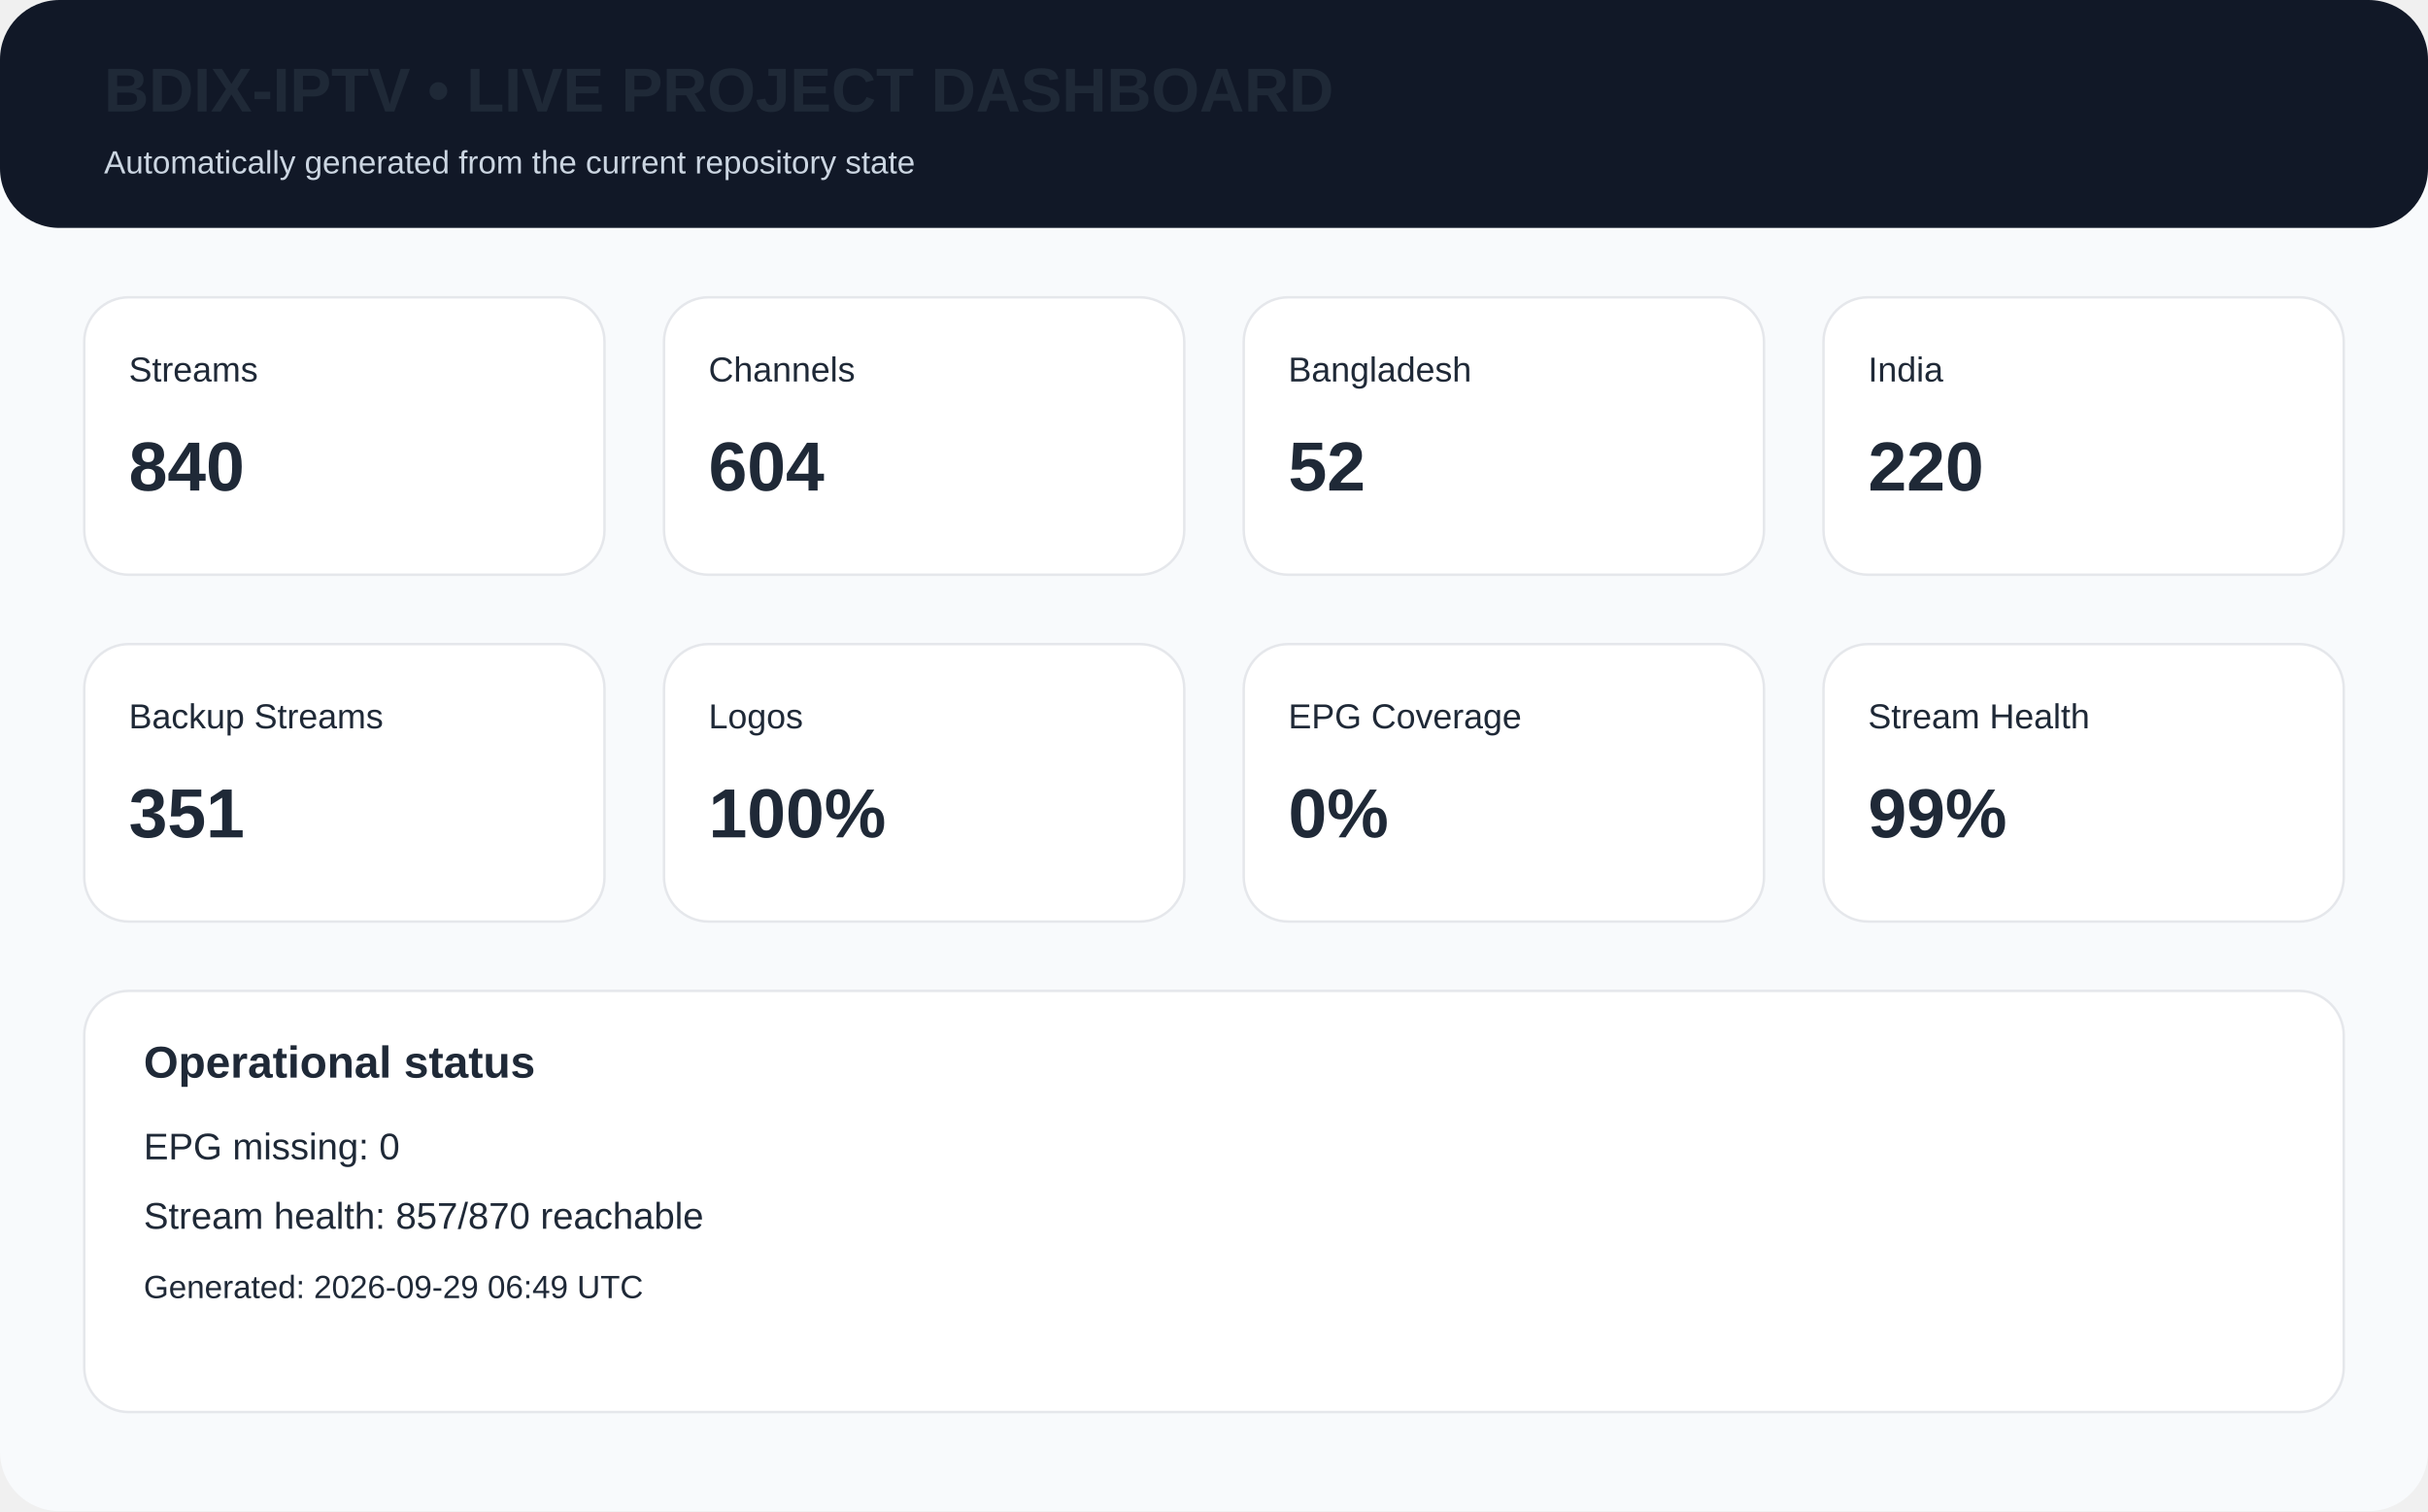
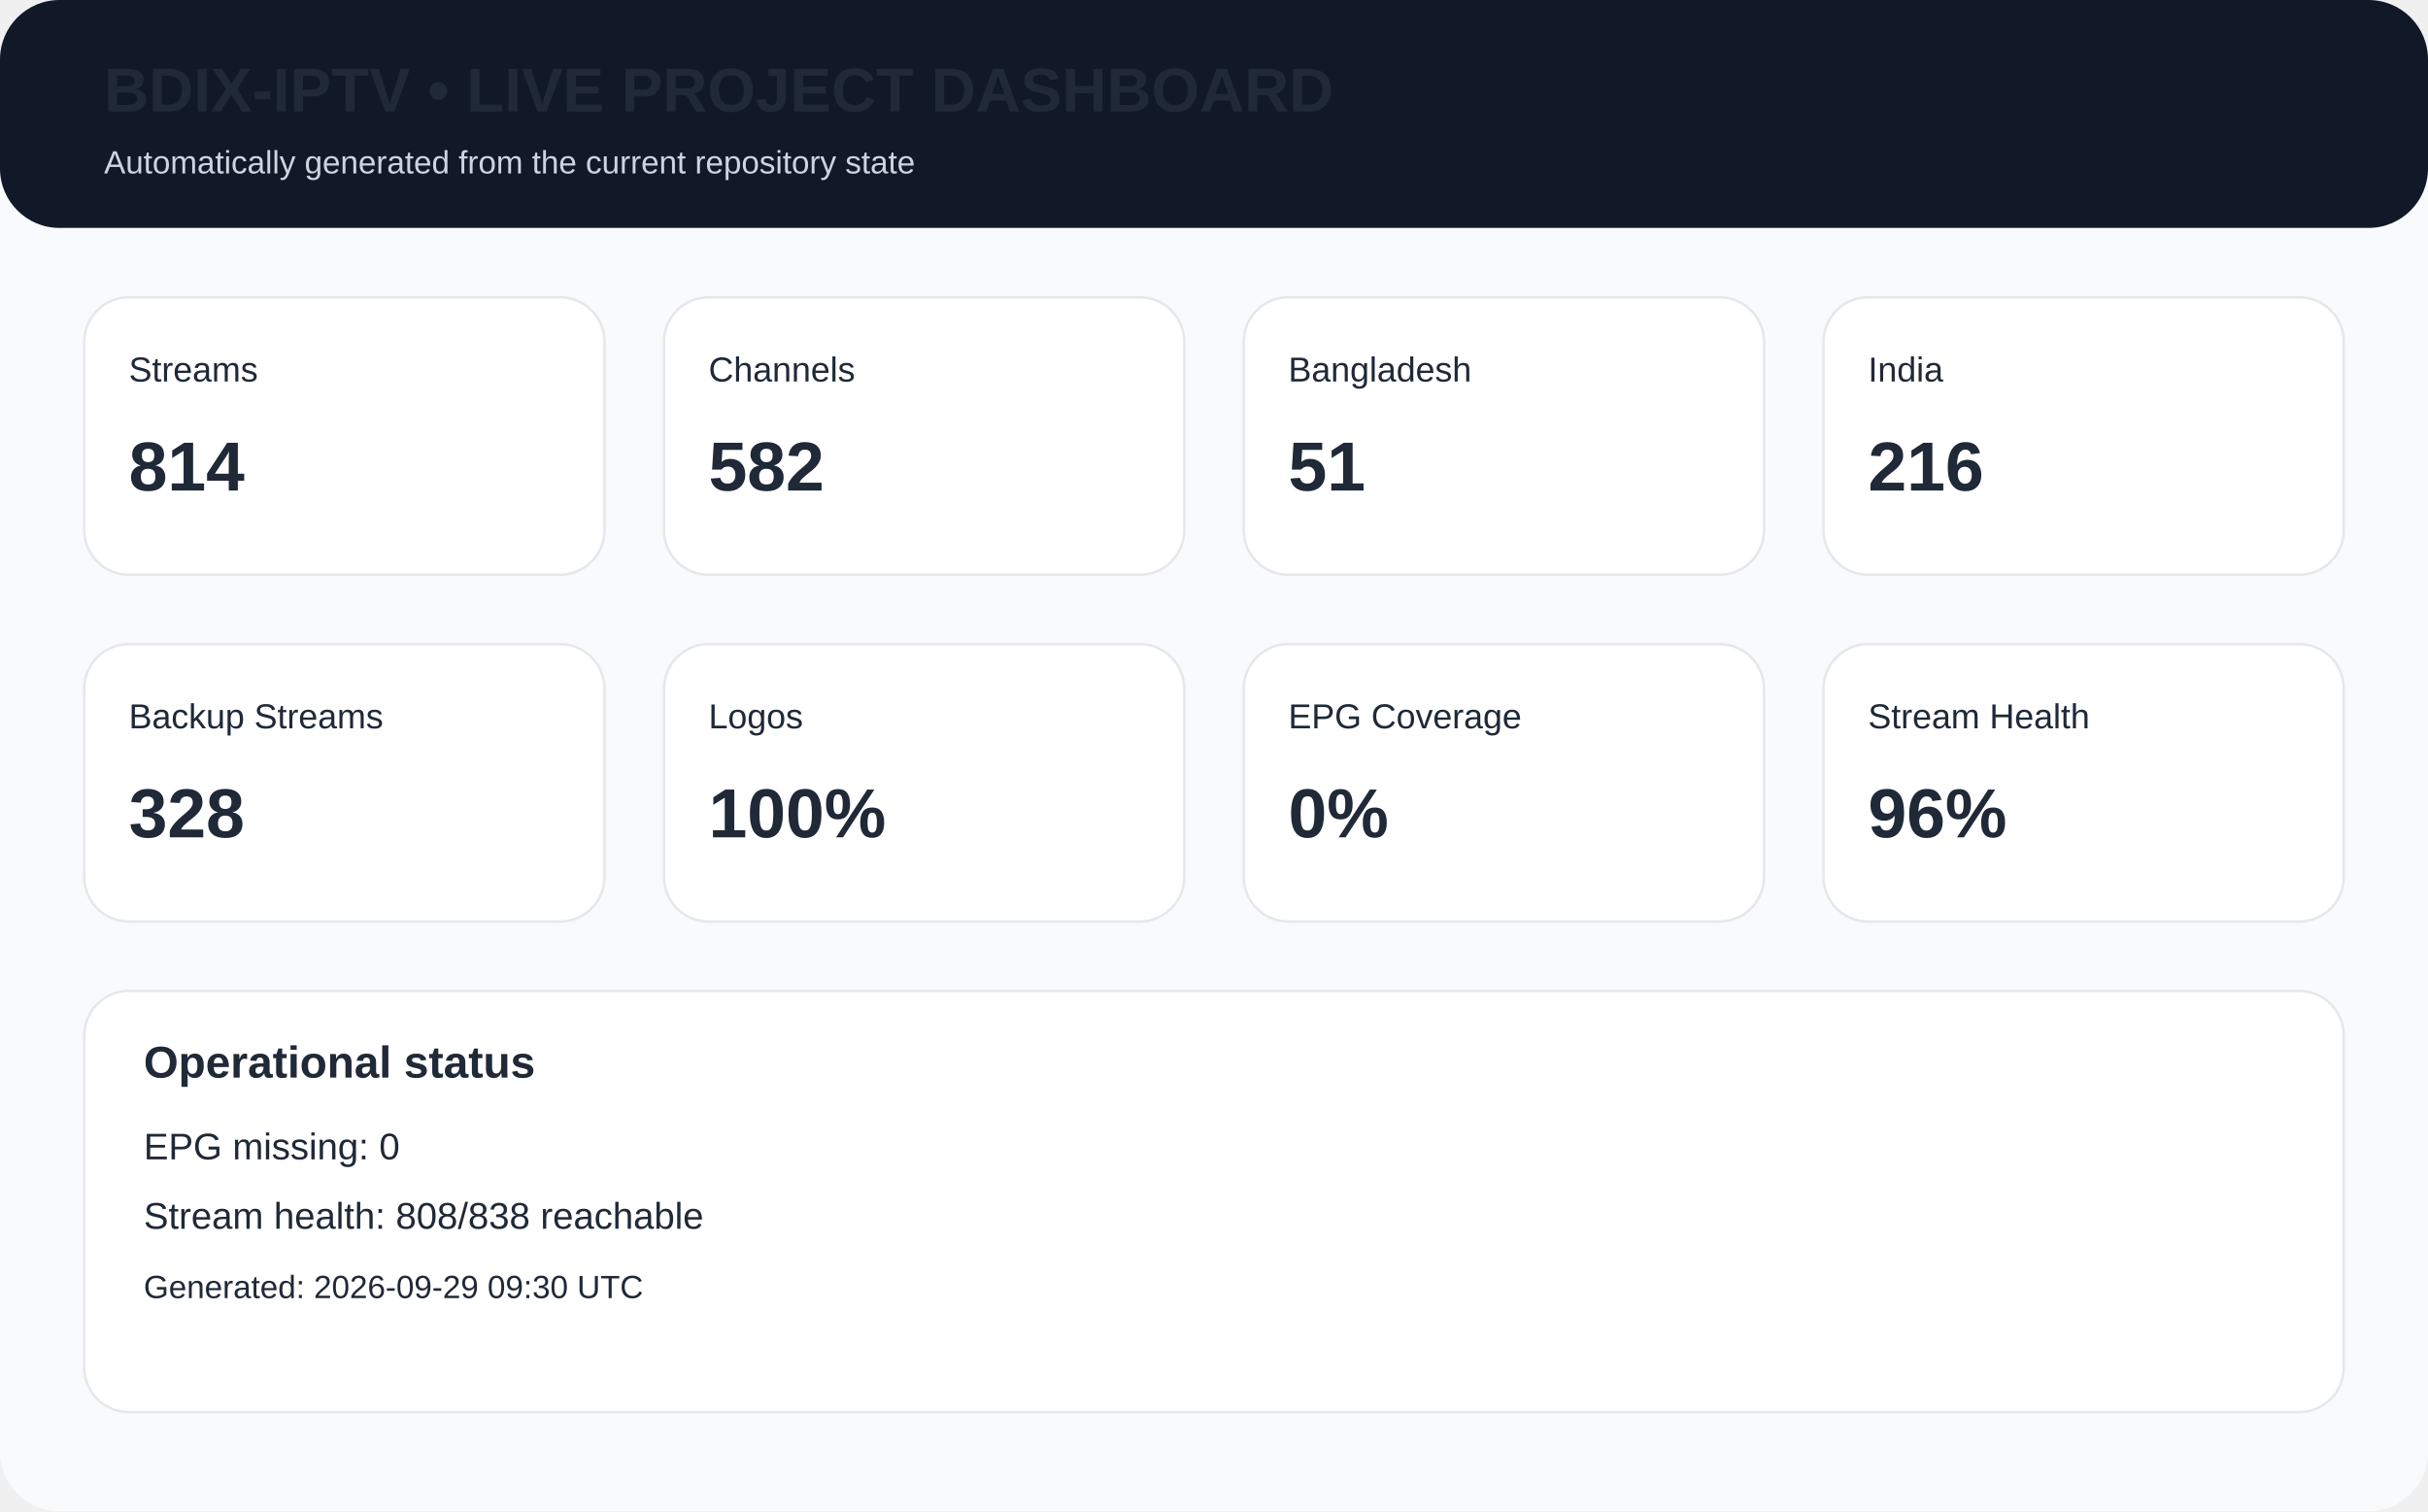
<svg xmlns="http://www.w3.org/2000/svg" width="980" height="610" viewBox="0 0 980 610">
  <rect width="980" height="610" rx="24" fill="#f8fafc" />
  <rect x="0" y="0" width="980" height="92" rx="24" fill="#111827" />
  <text x="42" y="45" font-family="Arial,Helvetica,sans-serif" font-size="25px" font-weight="700" fill="#1f2937">BDIX-IPTV • LIVE PROJECT DASHBOARD</text>
  <text x="42" y="70" font-family="Arial,Helvetica,sans-serif" font-size="13px" fill="#cbd5e1">Automatically generated from the current repository state</text>
  <rect x="34" y="120" width="210" height="112" rx="18" fill="white" stroke="#e5e7eb" />
  <text x="52" y="154" font-family="Arial,Helvetica,sans-serif" font-size="14px" font-weight="400" fill="#1f2937">Streams</text>
-   <text x="52" y="198" font-family="Arial,Helvetica,sans-serif" font-size="28px" font-weight="700" fill="#1f2937">840</text>
+   <text x="52" y="198" font-family="Arial,Helvetica,sans-serif" font-size="28px" font-weight="700" fill="#1f2937">814</text>
  <rect x="268" y="120" width="210" height="112" rx="18" fill="white" stroke="#e5e7eb" />
  <text x="286" y="154" font-family="Arial,Helvetica,sans-serif" font-size="14px" font-weight="400" fill="#1f2937">Channels</text>
-   <text x="286" y="198" font-family="Arial,Helvetica,sans-serif" font-size="28px" font-weight="700" fill="#1f2937">604</text>
+   <text x="286" y="198" font-family="Arial,Helvetica,sans-serif" font-size="28px" font-weight="700" fill="#1f2937">582</text>
  <rect x="502" y="120" width="210" height="112" rx="18" fill="white" stroke="#e5e7eb" />
  <text x="520" y="154" font-family="Arial,Helvetica,sans-serif" font-size="14px" font-weight="400" fill="#1f2937">Bangladesh</text>
-   <text x="520" y="198" font-family="Arial,Helvetica,sans-serif" font-size="28px" font-weight="700" fill="#1f2937">52</text>
+   <text x="520" y="198" font-family="Arial,Helvetica,sans-serif" font-size="28px" font-weight="700" fill="#1f2937">51</text>
  <rect x="736" y="120" width="210" height="112" rx="18" fill="white" stroke="#e5e7eb" />
  <text x="754" y="154" font-family="Arial,Helvetica,sans-serif" font-size="14px" font-weight="400" fill="#1f2937">India</text>
-   <text x="754" y="198" font-family="Arial,Helvetica,sans-serif" font-size="28px" font-weight="700" fill="#1f2937">220</text>
+   <text x="754" y="198" font-family="Arial,Helvetica,sans-serif" font-size="28px" font-weight="700" fill="#1f2937">216</text>
  <rect x="34" y="260" width="210" height="112" rx="18" fill="white" stroke="#e5e7eb" />
  <text x="52" y="294" font-family="Arial,Helvetica,sans-serif" font-size="14px" font-weight="400" fill="#1f2937">Backup Streams</text>
-   <text x="52" y="338" font-family="Arial,Helvetica,sans-serif" font-size="28px" font-weight="700" fill="#1f2937">351</text>
+   <text x="52" y="338" font-family="Arial,Helvetica,sans-serif" font-size="28px" font-weight="700" fill="#1f2937">328</text>
  <rect x="268" y="260" width="210" height="112" rx="18" fill="white" stroke="#e5e7eb" />
  <text x="286" y="294" font-family="Arial,Helvetica,sans-serif" font-size="14px" font-weight="400" fill="#1f2937">Logos</text>
  <text x="286" y="338" font-family="Arial,Helvetica,sans-serif" font-size="28px" font-weight="700" fill="#1f2937">100%</text>
  <rect x="502" y="260" width="210" height="112" rx="18" fill="white" stroke="#e5e7eb" />
  <text x="520" y="294" font-family="Arial,Helvetica,sans-serif" font-size="14px" font-weight="400" fill="#1f2937">EPG Coverage</text>
  <text x="520" y="338" font-family="Arial,Helvetica,sans-serif" font-size="28px" font-weight="700" fill="#1f2937">0%</text>
  <rect x="736" y="260" width="210" height="112" rx="18" fill="white" stroke="#e5e7eb" />
  <text x="754" y="294" font-family="Arial,Helvetica,sans-serif" font-size="14px" font-weight="400" fill="#1f2937">Stream Health</text>
-   <text x="754" y="338" font-family="Arial,Helvetica,sans-serif" font-size="28px" font-weight="700" fill="#1f2937">99%</text>
+   <text x="754" y="338" font-family="Arial,Helvetica,sans-serif" font-size="28px" font-weight="700" fill="#1f2937">96%</text>
  <rect x="34" y="400" width="912" height="170" rx="18" fill="white" stroke="#e5e7eb" />
  <text x="58" y="435" font-family="Arial,Helvetica,sans-serif" font-size="18px" font-weight="700" fill="#1f2937">Operational status</text>
  <text x="58" y="468" font-family="Arial,Helvetica,sans-serif" font-size="15px" font-weight="400" fill="#1f2937">EPG missing: 0</text>
-   <text x="58" y="496" font-family="Arial,Helvetica,sans-serif" font-size="15px" font-weight="400" fill="#1f2937">Stream health: 857/870 reachable</text>
-   <text x="58" y="524" font-family="Arial,Helvetica,sans-serif" font-size="13px" font-weight="400" fill="#1f2937">Generated: 2026-09-29 06:49 UTC</text>
+   <text x="58" y="496" font-family="Arial,Helvetica,sans-serif" font-size="15px" font-weight="400" fill="#1f2937">Stream health: 808/838 reachable</text>
+   <text x="58" y="524" font-family="Arial,Helvetica,sans-serif" font-size="13px" font-weight="400" fill="#1f2937">Generated: 2026-09-29 09:30 UTC</text>
</svg>
